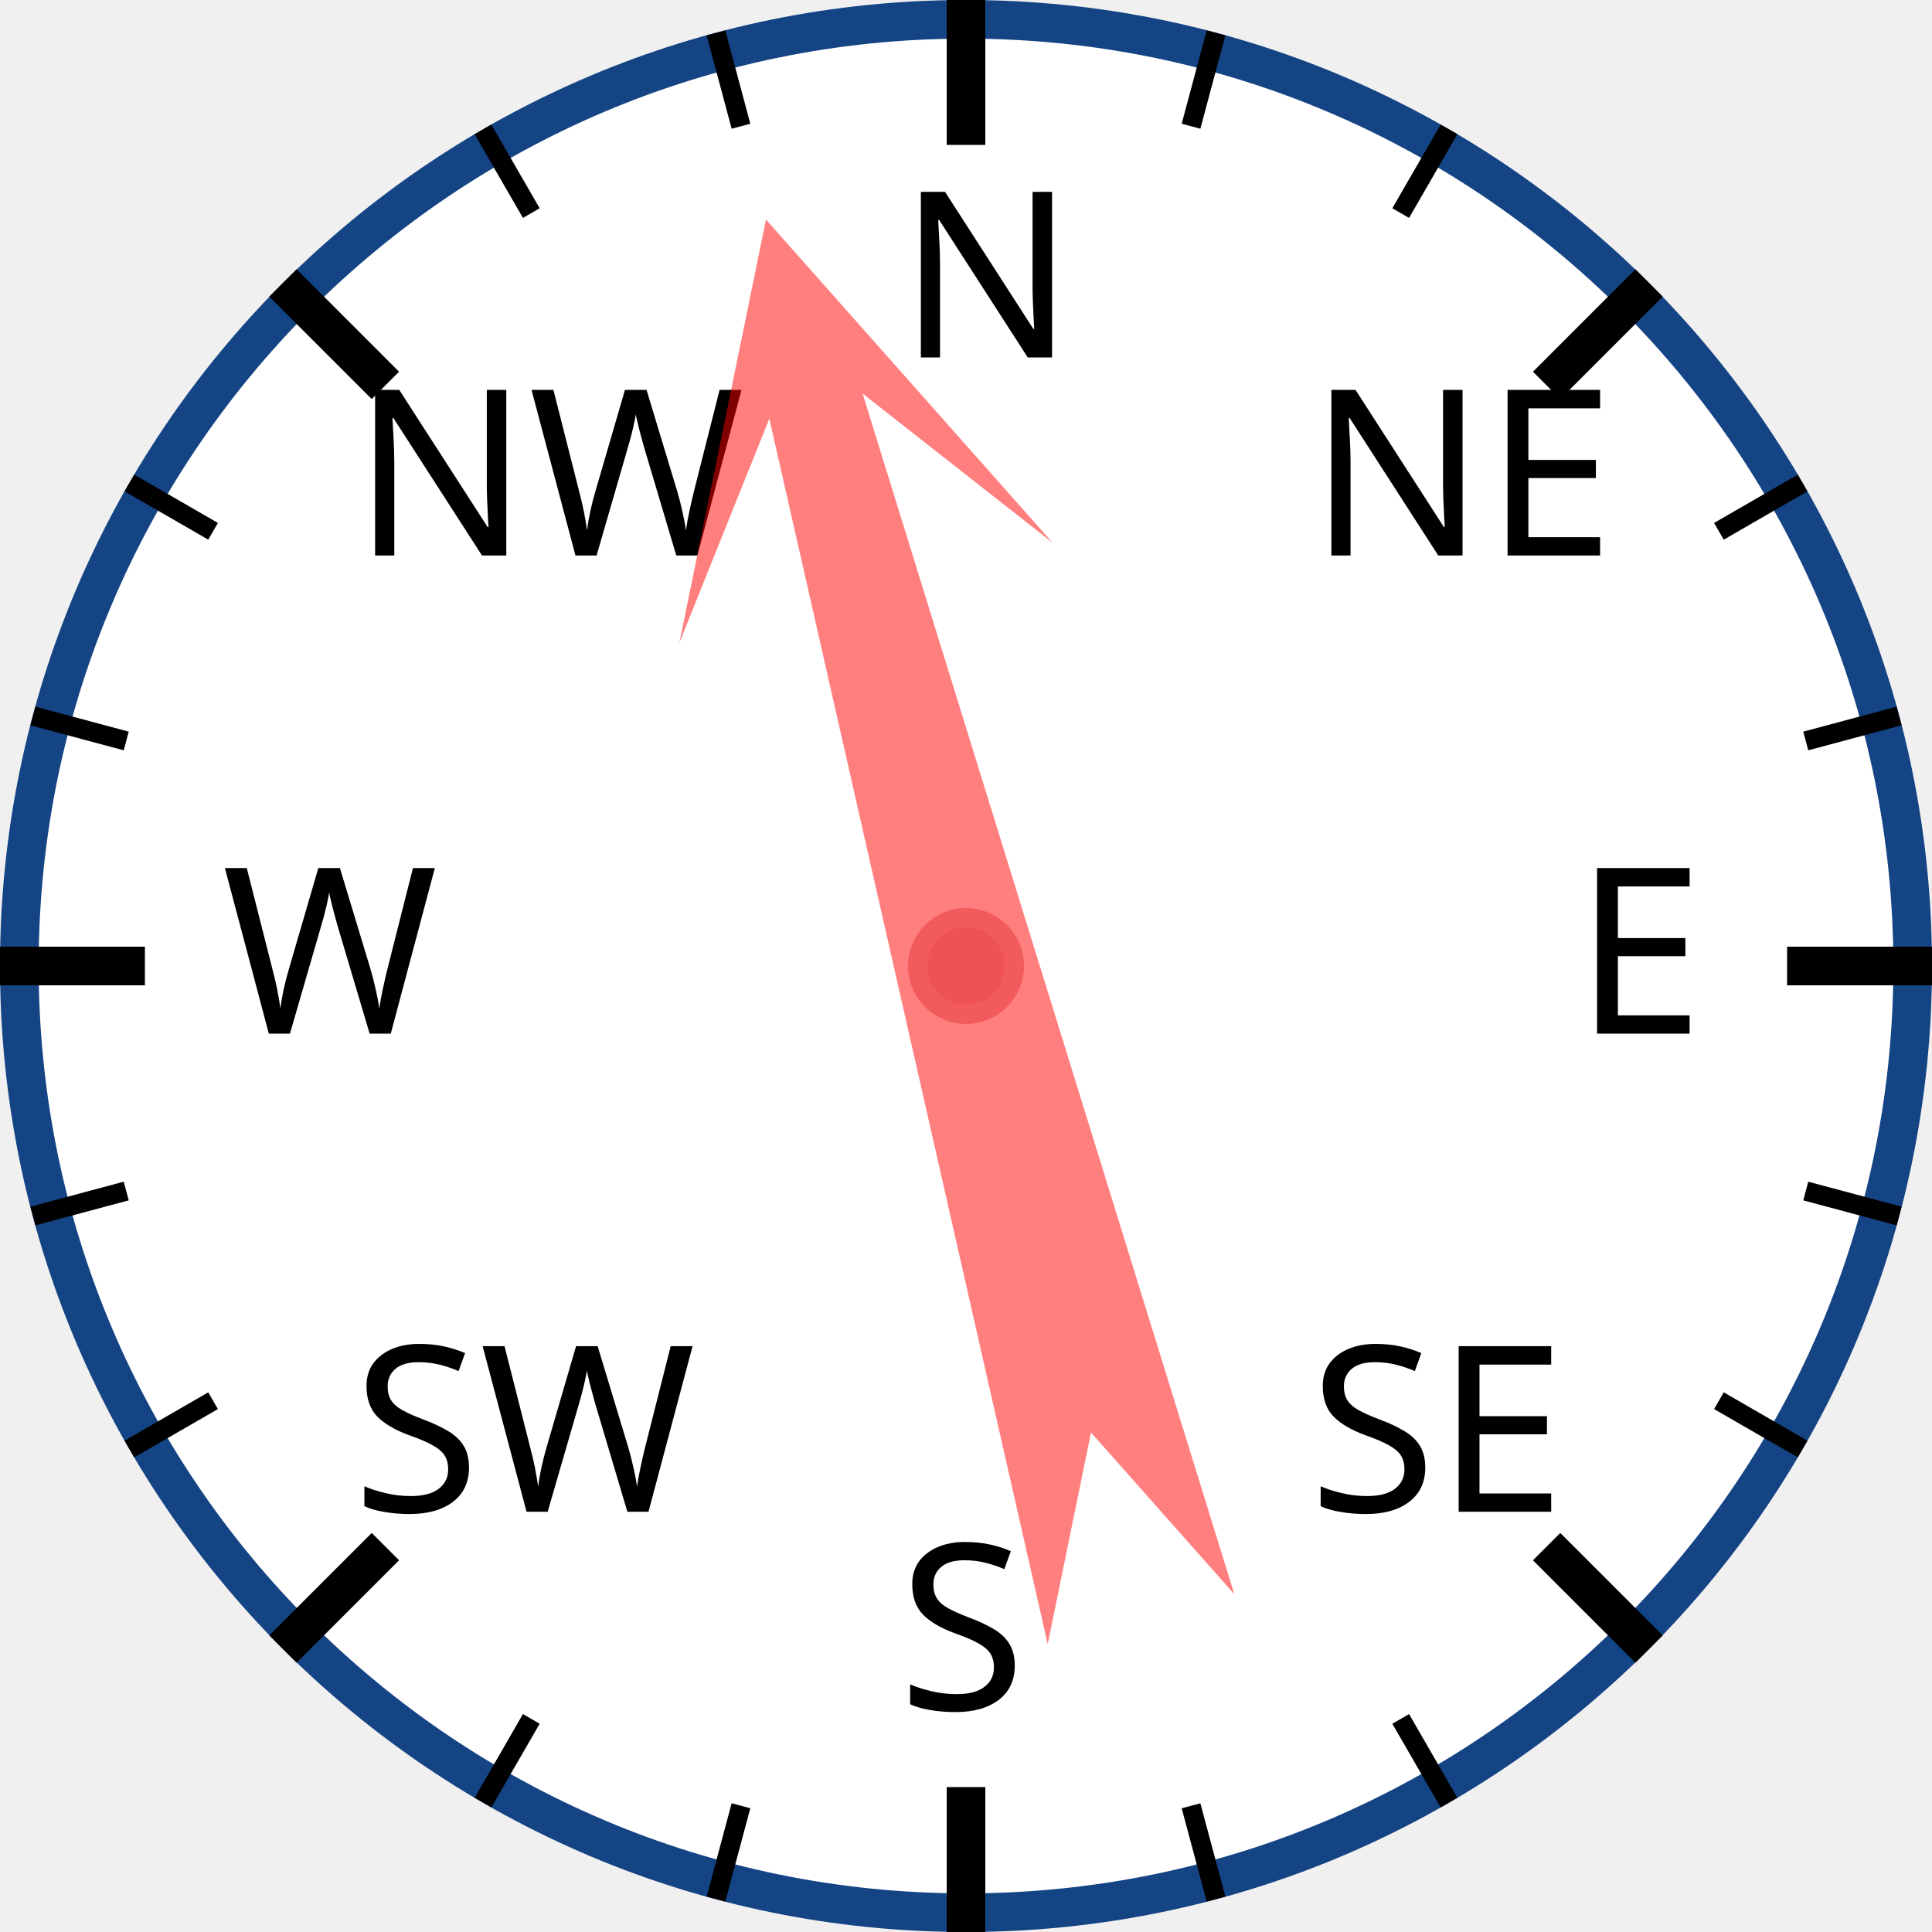
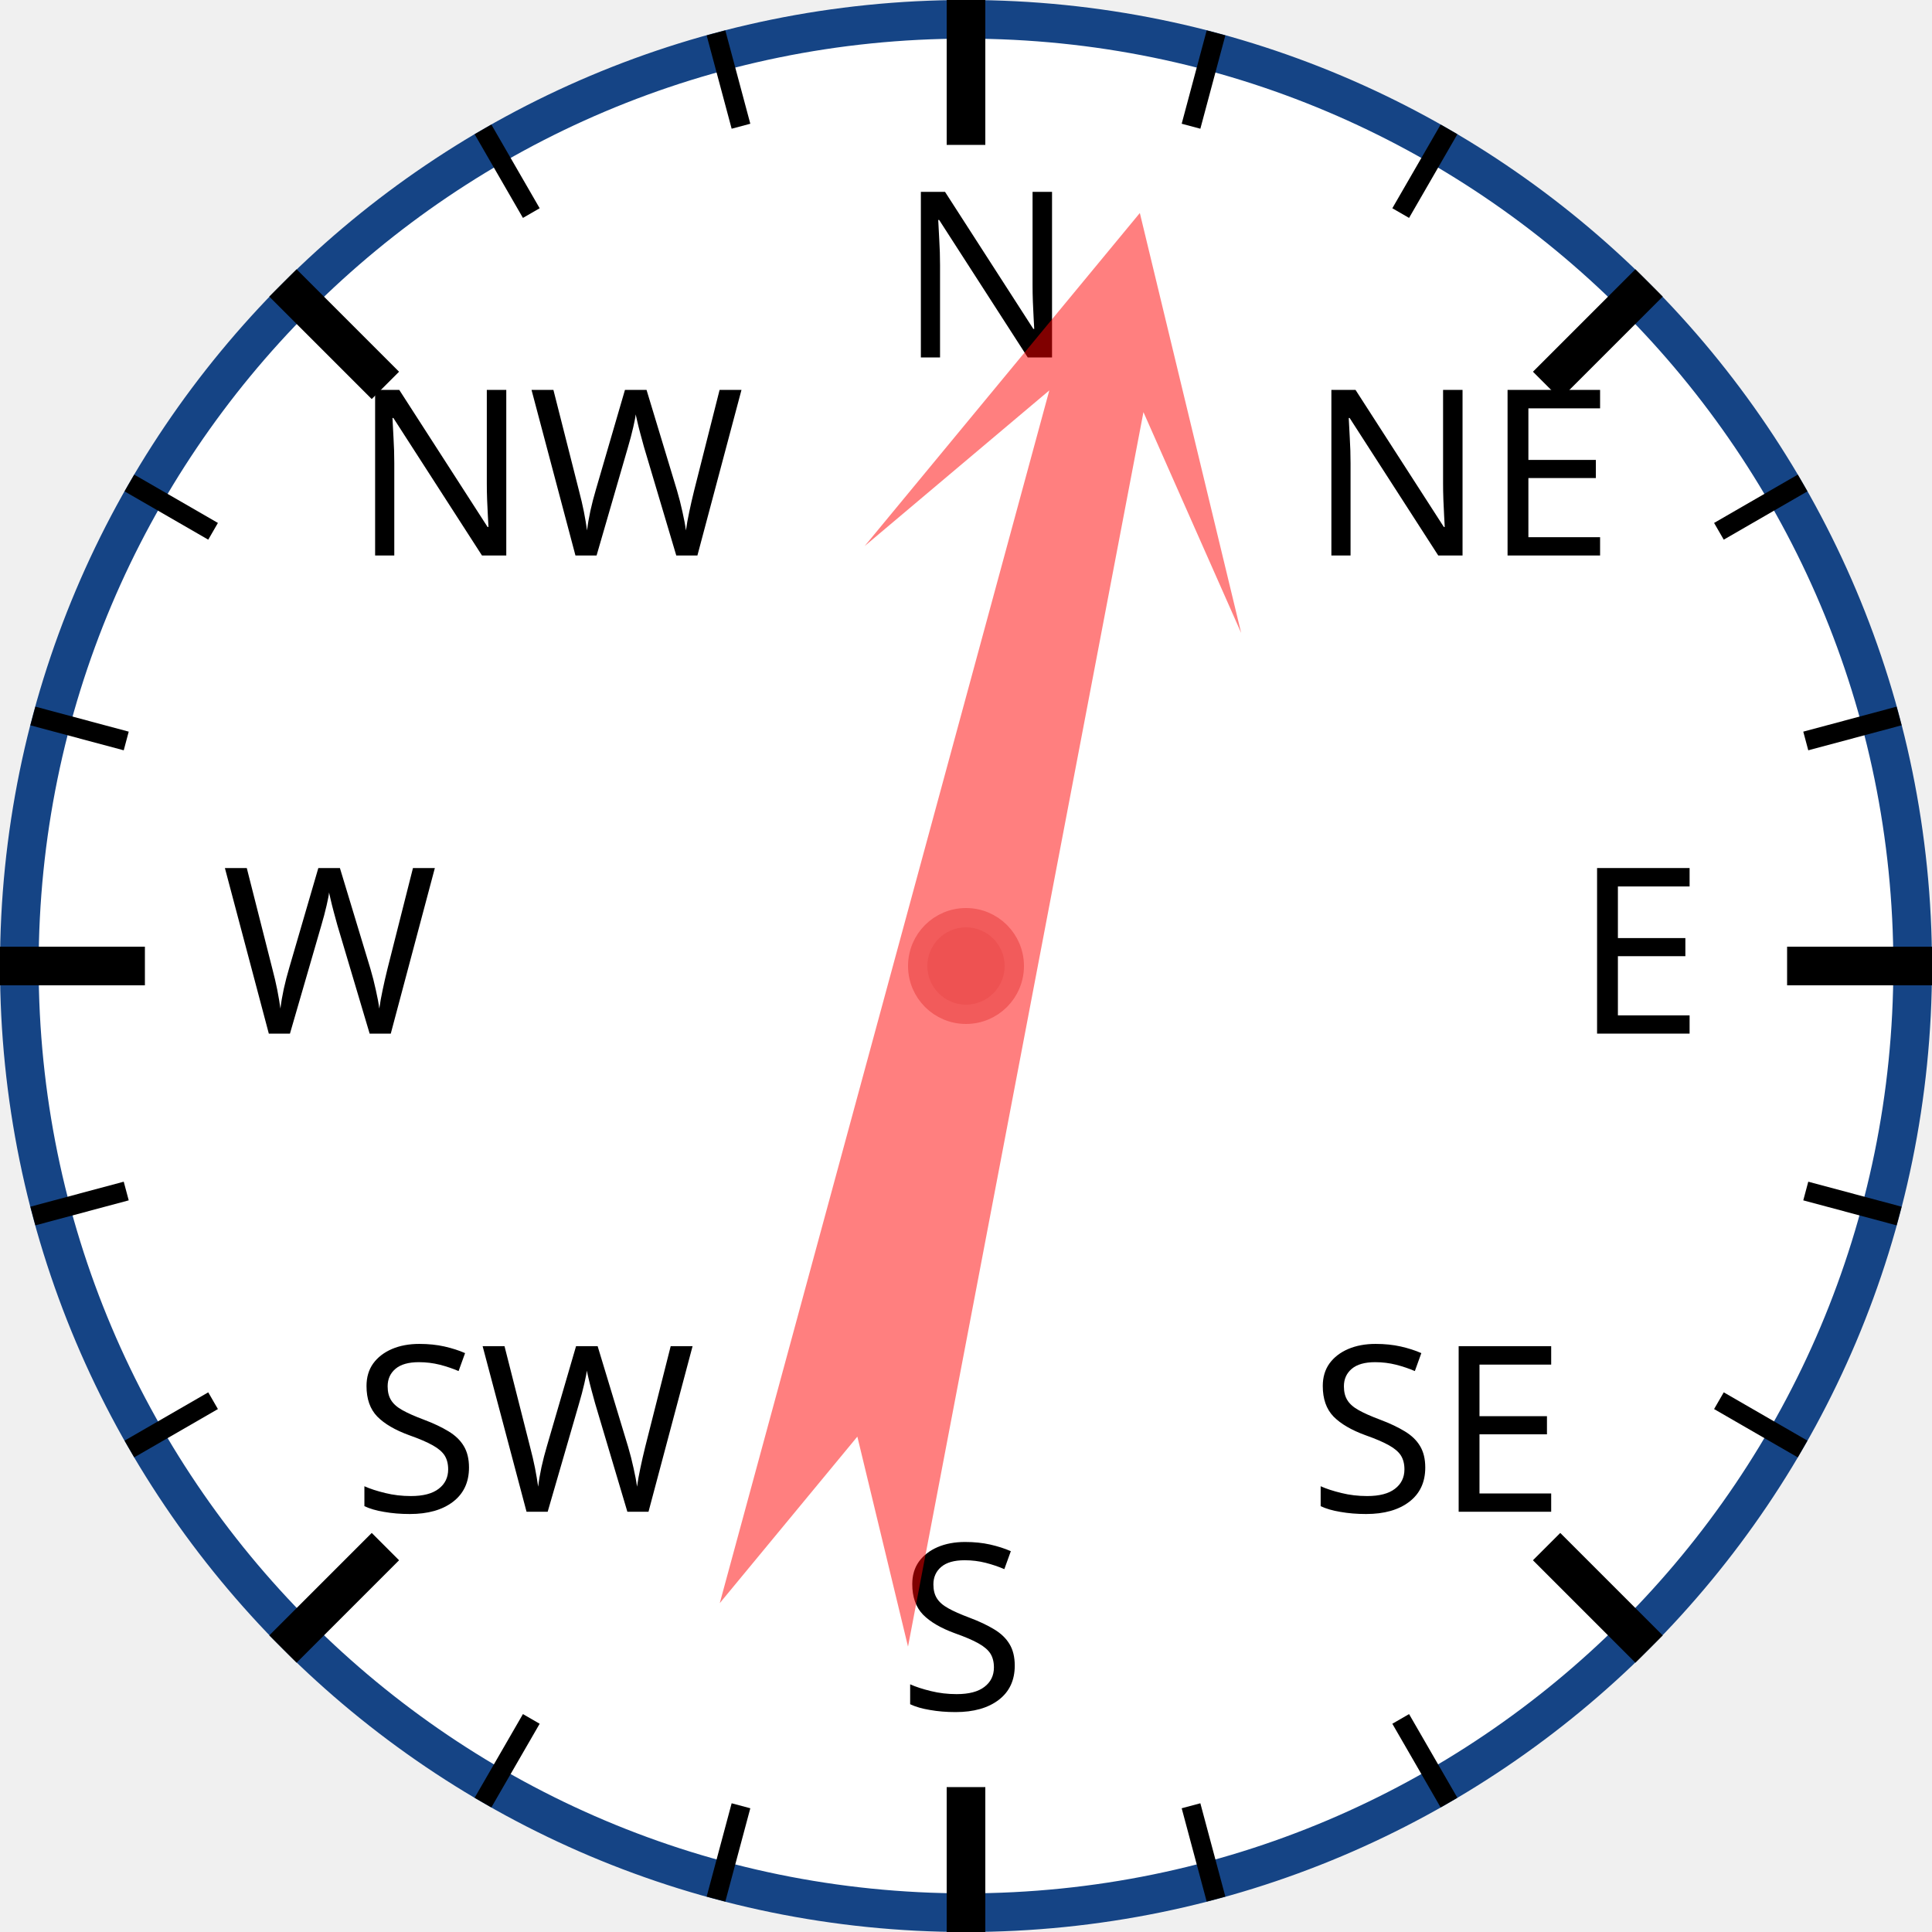
<svg xmlns="http://www.w3.org/2000/svg" width="120px" height="120px" viewBox="0 0 200 200">
  <circle cx="100" cy="100" r="98" style="fill: white; stroke: #154485; stroke-width: 4;" />
  <text x="93.0" y="37.0" style="font-family: sans-serif; font-size: 18pt;">N</text>
  <line x1="100.0" y1="0.0" x2="100.0" y2="15.0" style="stroke: black; stroke-width: 4;" />
  <line x1="74.118" y1="3.407" x2="76.706" y2="13.067" style="stroke: black; stroke-width: 2;" />
  <line x1="50" y1="13.397" x2="55" y2="22.058" style="stroke: black; stroke-width: 2;" />
  <text x="36.503" y="57.503" style="font-family: sans-serif; font-size: 18pt;">NW</text>
  <line x1="29.289" y1="29.289" x2="39.896" y2="39.896" style="stroke: black; stroke-width: 4;" />
  <line x1="13.397" y1="50" x2="22.058" y2="55" style="stroke: black; stroke-width: 2;" />
  <line x1="3.407" y1="74.118" x2="13.067" y2="76.706" style="stroke: black; stroke-width: 2;" />
  <text x="23.0" y="107.0" style="font-family: sans-serif; font-size: 18pt;">W</text>
  <line x1="0.0" y1="100.0" x2="15.0" y2="100.0" style="stroke: black; stroke-width: 4;" />
  <line x1="3.407" y1="125.882" x2="13.067" y2="123.294" style="stroke: black; stroke-width: 2;" />
  <line x1="13.397" y1="150" x2="22.058" y2="145" style="stroke: black; stroke-width: 2;" />
  <text x="36.503" y="156.497" style="font-family: sans-serif; font-size: 18pt;">SW</text>
  <line x1="29.289" y1="170.711" x2="39.896" y2="160.104" style="stroke: black; stroke-width: 4;" />
  <line x1="50" y1="186.603" x2="55" y2="177.942" style="stroke: black; stroke-width: 2;" />
  <line x1="74.118" y1="196.593" x2="76.706" y2="186.933" style="stroke: black; stroke-width: 2;" />
  <text x="93" y="177.0" style="font-family: sans-serif; font-size: 18pt;">S</text>
  <line x1="100" y1="200.0" x2="100" y2="185.0" style="stroke: black; stroke-width: 4;" />
  <line x1="125.882" y1="196.593" x2="123.294" y2="186.933" style="stroke: black; stroke-width: 2;" />
  <line x1="150.0" y1="186.603" x2="145.0" y2="177.942" style="stroke: black; stroke-width: 2;" />
  <text x="135.497" y="156.497" style="font-family: sans-serif; font-size: 18pt;">SE</text>
  <line x1="170.711" y1="170.711" x2="160.104" y2="160.104" style="stroke: black; stroke-width: 4;" />
  <line x1="186.603" y1="150" x2="177.942" y2="145" style="stroke: black; stroke-width: 2;" />
  <line x1="196.593" y1="125.882" x2="186.933" y2="123.294" style="stroke: black; stroke-width: 2;" />
  <text x="163.0" y="107" style="font-family: sans-serif; font-size: 18pt;">E</text>
  <line x1="200.0" y1="100" x2="185.0" y2="100" style="stroke: black; stroke-width: 4;" />
  <line x1="196.593" y1="74.118" x2="186.933" y2="76.706" style="stroke: black; stroke-width: 2;" />
  <line x1="186.603" y1="50" x2="177.942" y2="55" style="stroke: black; stroke-width: 2;" />
  <text x="135.497" y="57.503" style="font-family: sans-serif; font-size: 18pt;">NE</text>
  <line x1="170.711" y1="29.289" x2="160.104" y2="39.896" style="stroke: black; stroke-width: 4;" />
  <line x1="150" y1="13.397" x2="145" y2="22.058" style="stroke: black; stroke-width: 2;" />
  <line x1="125.882" y1="3.407" x2="123.294" y2="13.067" style="stroke: black; stroke-width: 2;" />
-   <polygon points="100 20 120 60 105 40 110 170 100 150 90 170 95 40 80 60" style="fill: red; fill-opacity: 0.5;" transform="rotate(345,100,100)" />
+   <polygon points="100 20 120 60 105 40 110 170 100 150 90 170 95 40 80 60" style="fill: red; fill-opacity: 0.5;" transform="rotate(13,100,100)" />
  <circle cx="100" cy="100" r="5" style="fill: #EE5252; stroke: #F25B5B; stroke-width: 2;" />
</svg>
